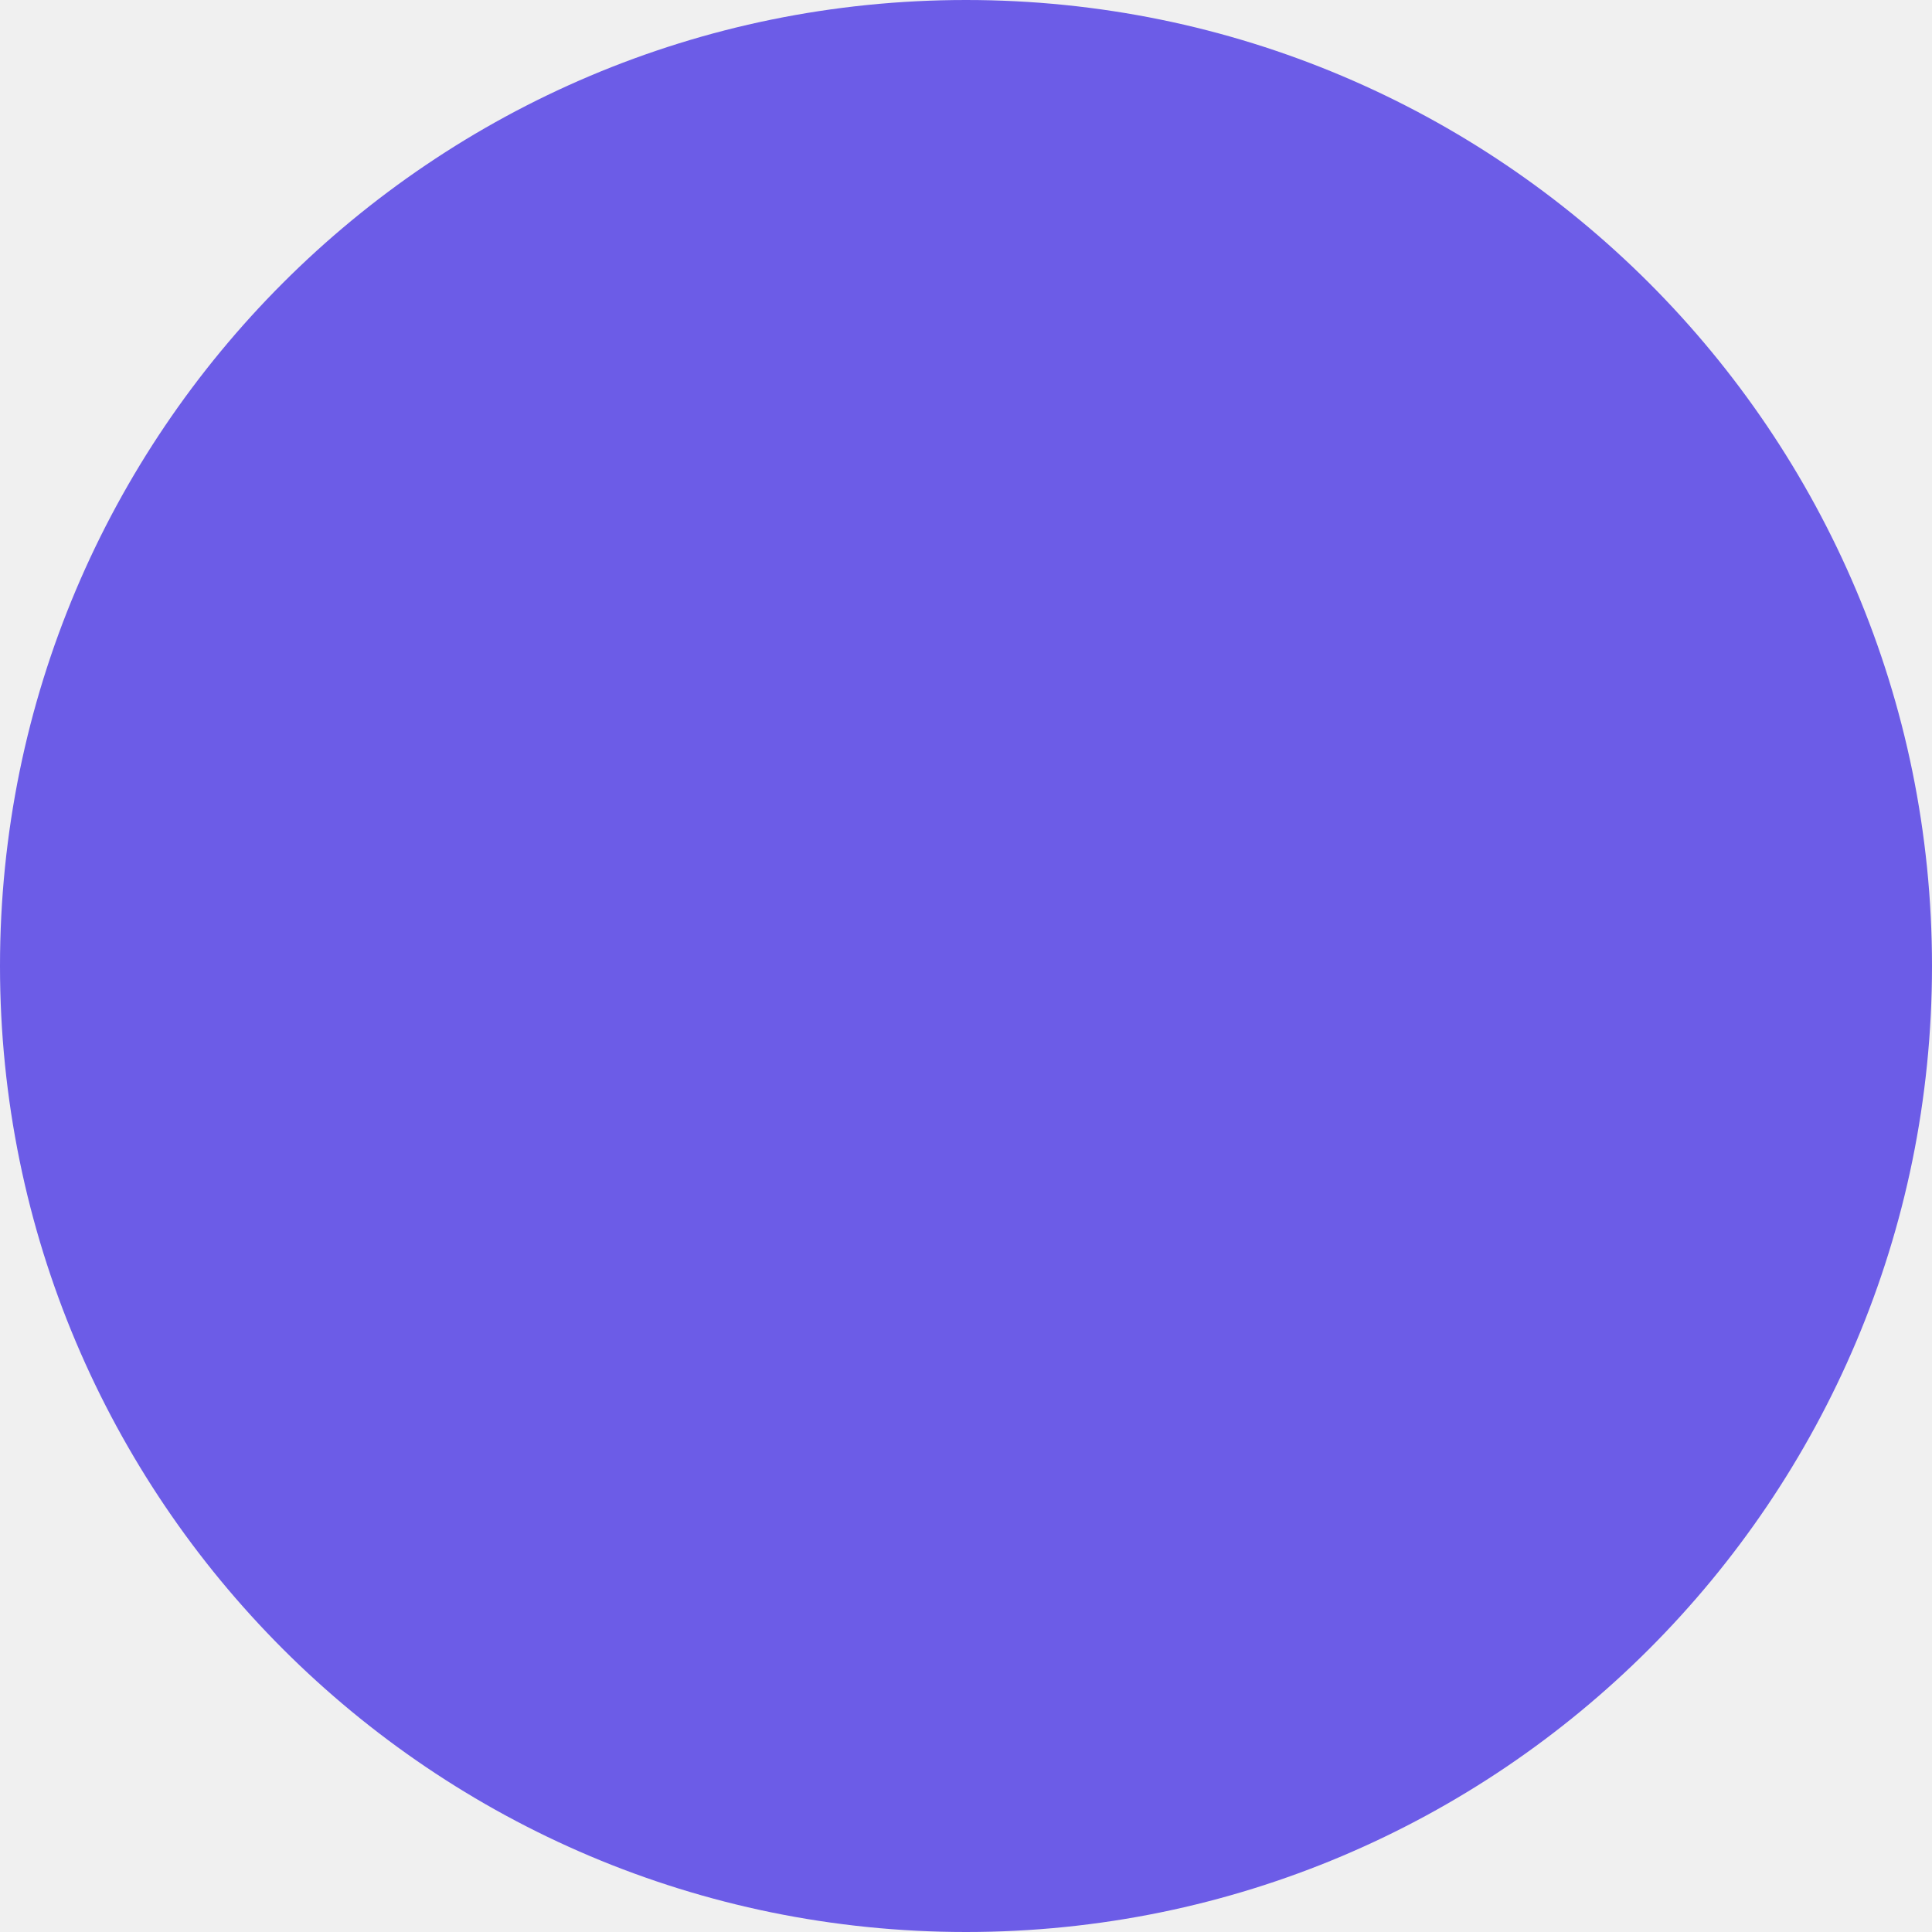
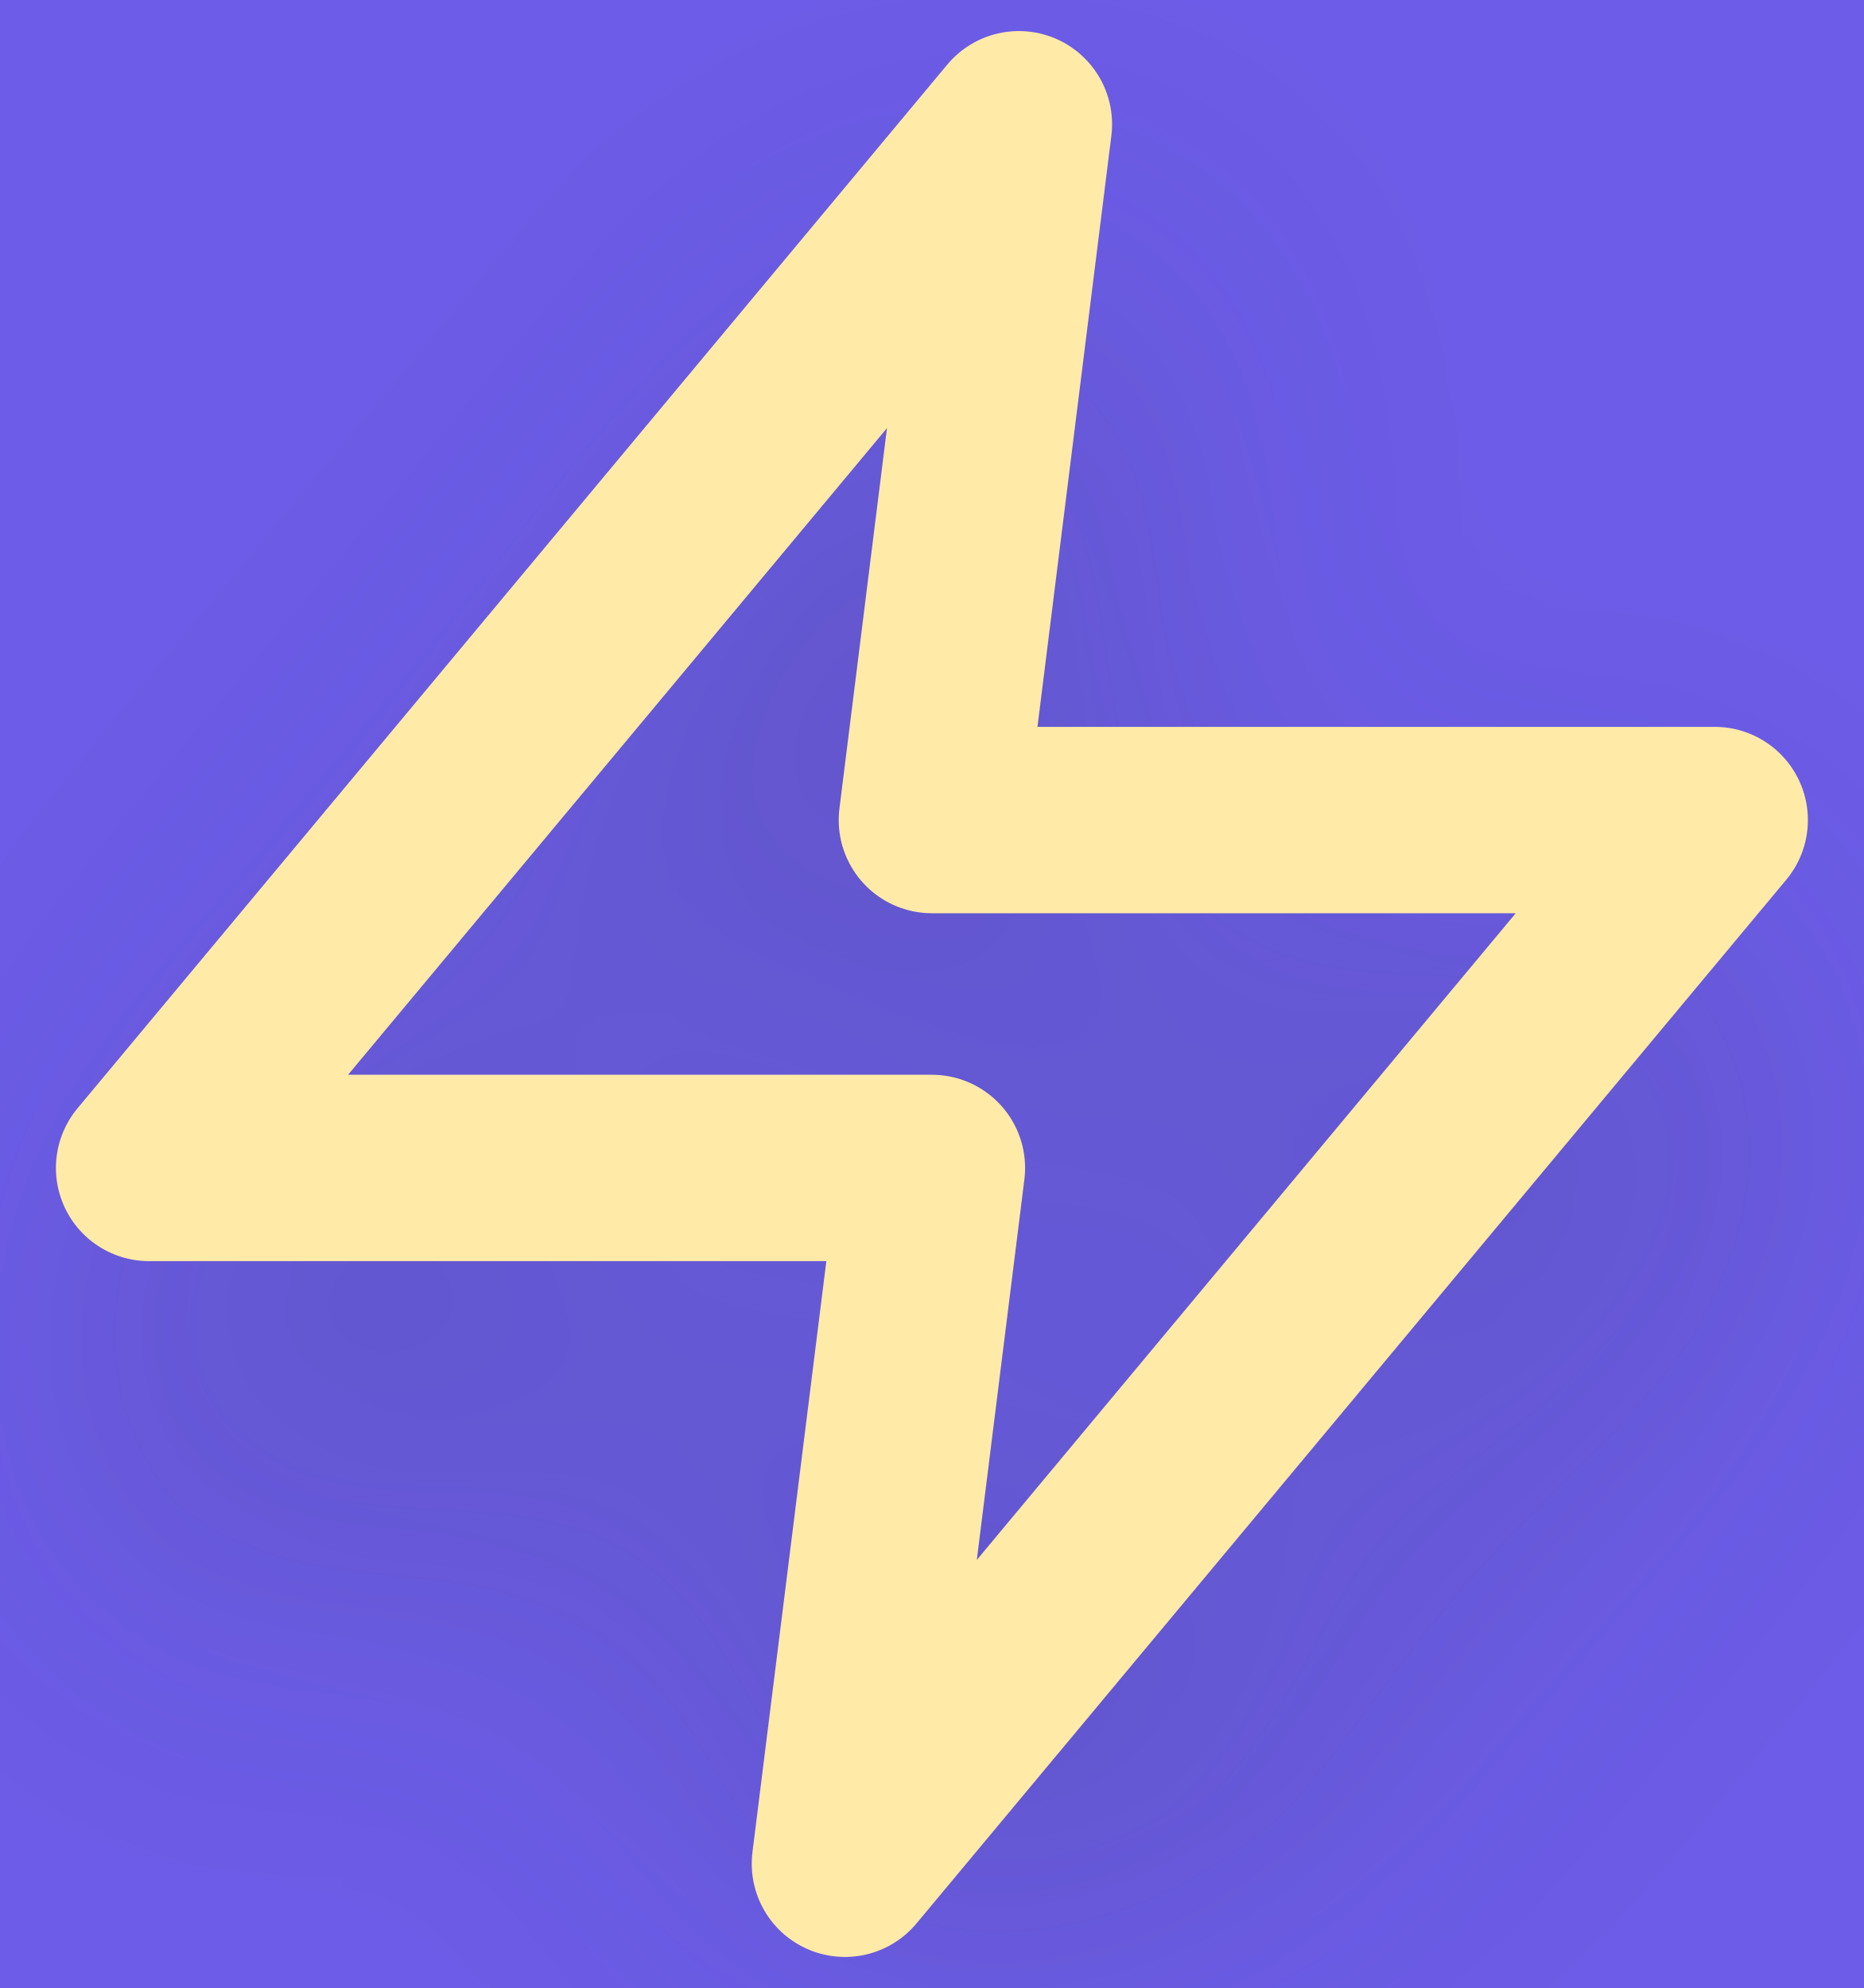
- <svg xmlns="http://www.w3.org/2000/svg" width="70" height="70" viewBox="0 0 70 70" fill="none">
-   <rect width="70" height="70" rx="35" fill="#6C5CE7" />
+ <svg xmlns="http://www.w3.org/2000/svg" width="30" height="32" viewBox="0 0 30 32" fill="none">
+   <rect width="30" height="32" fill="#E5E5E5" />
+   <g id="Desktop">
+     <g id="# Blocks ðº / 1">
+       <rect width="1440" height="666" transform="translate(-755 -275)" fill="white" />
+       <g id="Feature Iconic Left">
+         <g id="â¬ Background / 99 dp">
+           <rect id="BG" x="-20" y="-19" width="70" height="70" rx="35" fill="#6C5CE7" />
+         </g>
+         <g id="icon-zap" filter="url(#filter0_dd)">
+           <path id="Vector" d="M16.4 2L2.4 18.8H15L13.6 30L27.6 13.2H15L16.4 2Z" stroke="#FFEAA7" stroke-width="3" stroke-linecap="round" stroke-linejoin="round" />
+         </g>
+       </g>
+     </g>
+   </g>
+   <defs>
+     <filter id="filter0_dd" x="-29" y="-24" width="88" height="88" filterUnits="userSpaceOnUse" color-interpolation-filters="sRGB">
+       <feFlood flood-opacity="0" result="BackgroundImageFix" />
+       <feColorMatrix in="SourceAlpha" type="matrix" values="0 0 0 0 0 0 0 0 0 0 0 0 0 0 0 0 0 0 127 0" />
+       <feOffset dy="4" />
+       <feGaussianBlur stdDeviation="8" />
+       <feColorMatrix type="matrix" values="0 0 0 0 0.149 0 0 0 0 0.196 0 0 0 0 0.22 0 0 0 0.08 0" />
+       <feBlend mode="multiply" in2="BackgroundImageFix" result="effect1_dropShadow" />
+       <feColorMatrix in="SourceAlpha" type="matrix" values="0 0 0 0 0 0 0 0 0 0 0 0 0 0 0 0 0 0 127 0" />
+       <feOffset dy="4" />
+       <feGaussianBlur stdDeviation="3" />
+       <feColorMatrix type="matrix" values="0 0 0 0 0.149 0 0 0 0 0.196 0 0 0 0 0.22 0 0 0 0.16 0" />
+       <feBlend mode="multiply" in2="effect1_dropShadow" result="effect2_dropShadow" />
+       <feBlend mode="normal" in="SourceGraphic" in2="effect2_dropShadow" result="shape" />
+     </filter>
+   </defs>
</svg>
